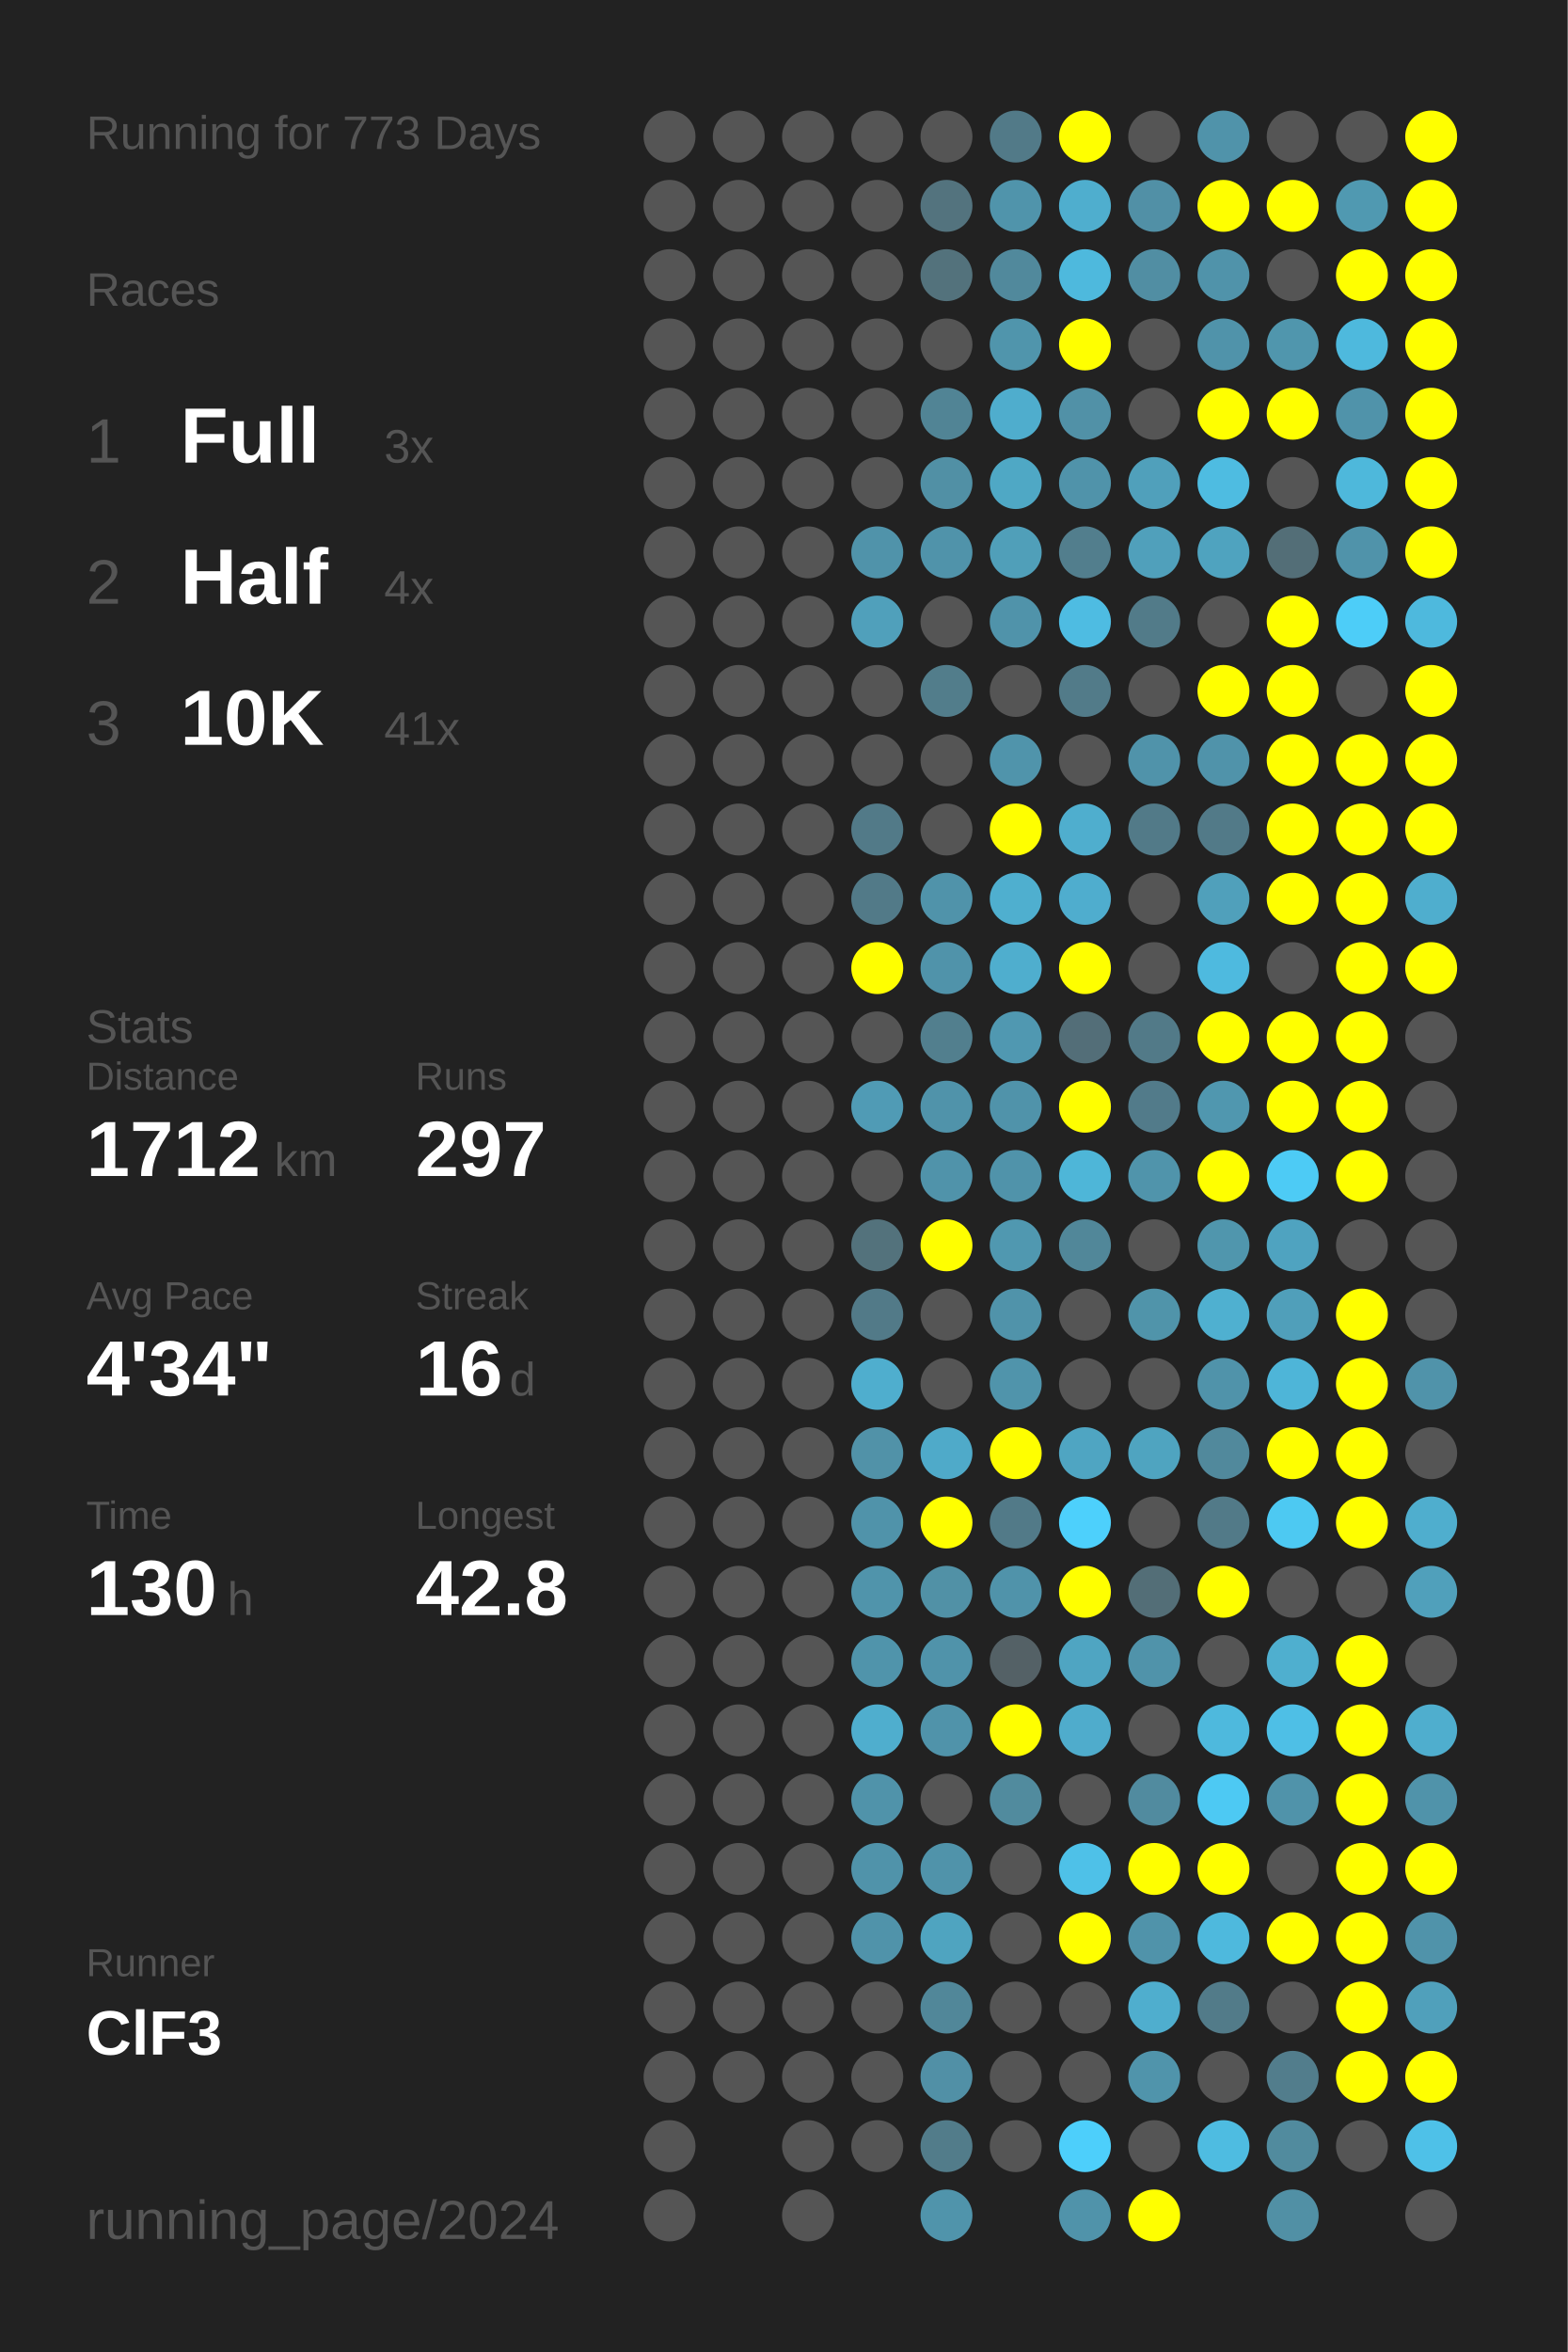
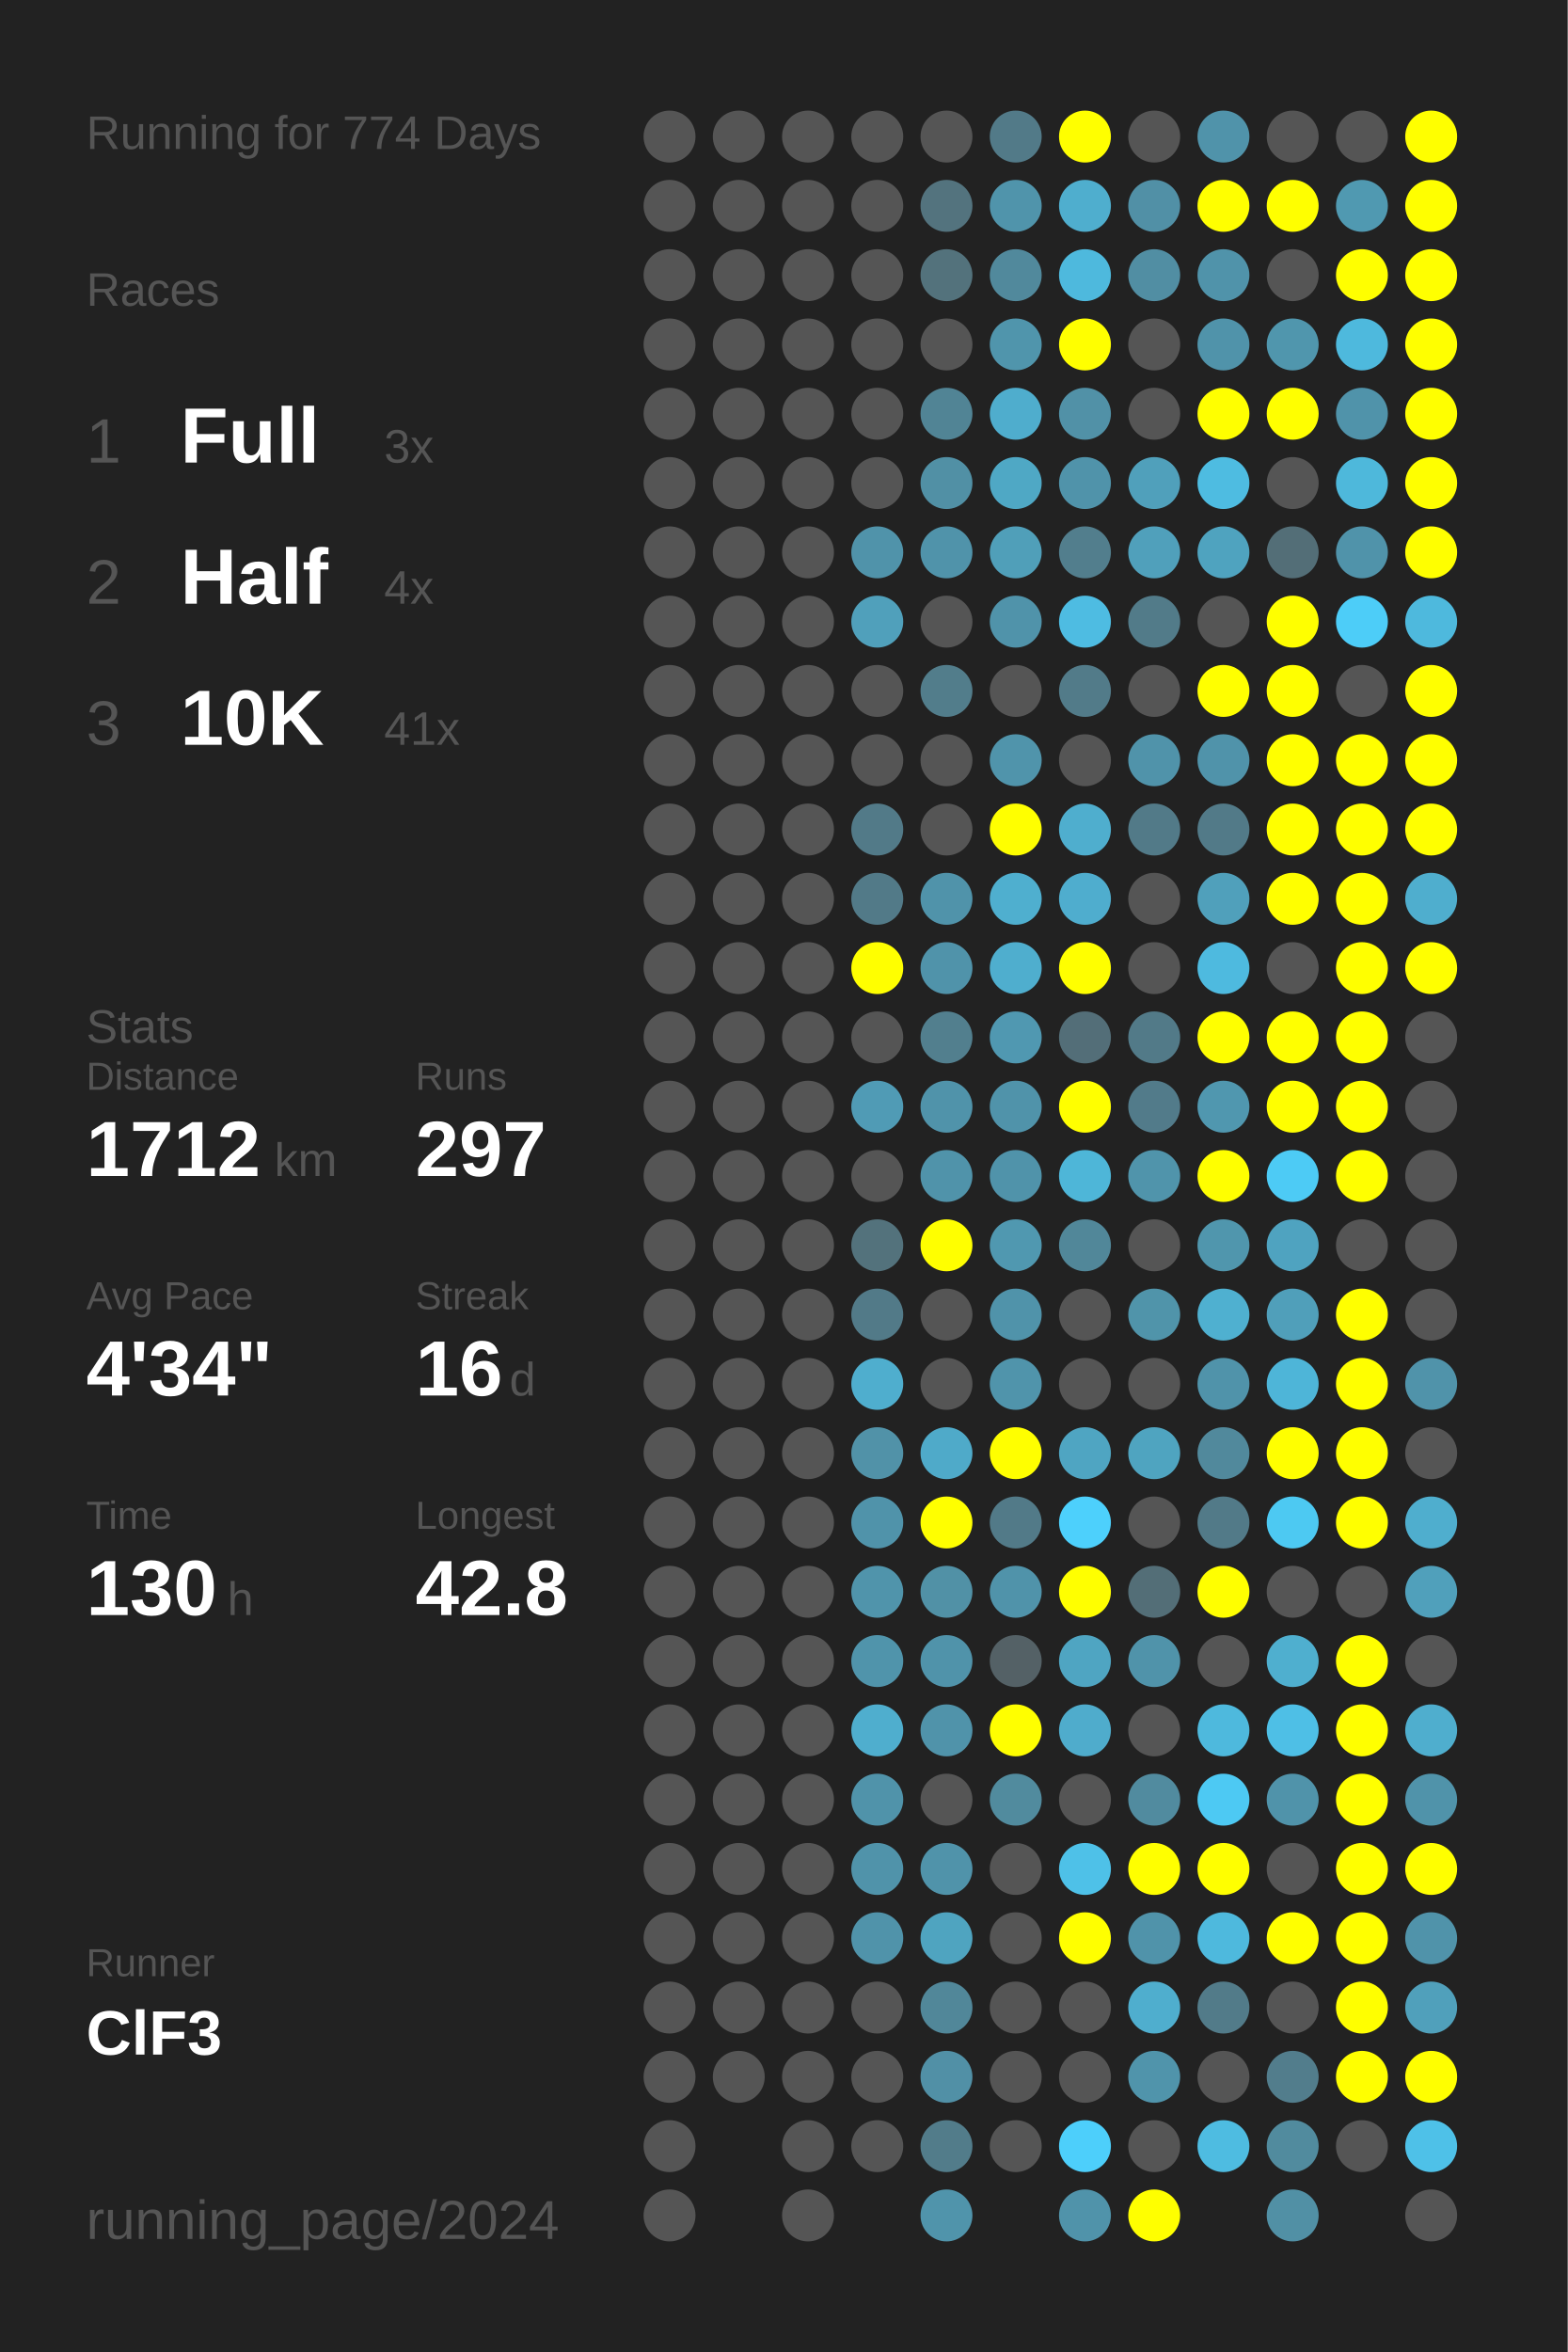
<svg xmlns="http://www.w3.org/2000/svg" baseProfile="full" height="300mm" version="1.1" viewBox="0,0,200,300" width="200mm">
  <defs />
  <rect fill="#222222" height="300" width="200" x="0" y="0" />
-   <text fill="#555555" style="font-size:6px; font-family:Arial;" x="11" y="19">Running for 773 Days</text>
+   <text fill="#555555" style="font-size:6px; font-family:Arial;" x="11" y="19">Running for 774 Days</text>
  <text fill="#555555" style="font-size:6px; font-family:Arial;" x="11" y="39">Races</text>
  <text fill="#555555" style="font-size:8px; font-family:Arial;" x="11" y="59">1</text>
  <text fill="#FFFFFF" style="font-size:10px; font-family:Arial; font-weight:bold;" x="23" y="59">Full</text>
  <text fill="#555555" style="font-size:6px; font-family:Arial;" x="49" y="59">3x</text>
  <text fill="#555555" style="font-size:8px; font-family:Arial;" x="11" y="77">2</text>
  <text fill="#FFFFFF" style="font-size:10px; font-family:Arial; font-weight:bold;" x="23" y="77">Half</text>
  <text fill="#555555" style="font-size:6px; font-family:Arial;" x="49" y="77">4x</text>
  <text fill="#555555" style="font-size:8px; font-family:Arial;" x="11" y="95">3</text>
  <text fill="#FFFFFF" style="font-size:10px; font-family:Arial; font-weight:bold;" x="23" y="95">10K</text>
  <text fill="#555555" style="font-size:6px; font-family:Arial;" x="49" y="95">41x</text>
  <text fill="#555555" style="font-size:6px; font-family:Arial;" x="11" y="133">Stats</text>
  <text fill="#555555" style="font-size:5px; font-family:Arial;" x="11" y="139">Distance</text>
  <text fill="#FFFFFF" style="font-size:10px; font-family:Arial; font-weight:bold;" x="11" y="150">1712</text>
  <text fill="#555555" style="font-size:6px; font-family:Arial;" x="35" y="150">km</text>
  <text fill="#555555" style="font-size:5px; font-family:Arial;" x="53" y="139">Runs</text>
  <text fill="#FFFFFF" style="font-size:10px; font-family:Arial; font-weight:bold;" x="53" y="150">297</text>
  <text fill="#555555" style="font-size:5px; font-family:Arial;" x="11" y="167">Avg Pace</text>
  <text fill="#FFFFFF" style="font-size:10px; font-family:Arial; font-weight:bold;" x="11" y="178">4'34"</text>
  <text fill="#555555" style="font-size:5px; font-family:Arial;" x="53" y="167">Streak</text>
  <text fill="#FFFFFF" style="font-size:10px; font-family:Arial; font-weight:bold;" x="53" y="178">16</text>
  <text fill="#555555" style="font-size:6px; font-family:Arial;" x="65" y="178">d</text>
  <text fill="#555555" style="font-size:5px; font-family:Arial;" x="11" y="195">Time</text>
  <text fill="#FFFFFF" style="font-size:10px; font-family:Arial; font-weight:bold;" x="11" y="206">130</text>
  <text fill="#555555" style="font-size:6px; font-family:Arial;" x="29" y="206">h</text>
  <text fill="#555555" style="font-size:5px; font-family:Arial;" x="53" y="195">Longest</text>
  <text fill="#FFFFFF" style="font-size:10px; font-family:Arial; font-weight:bold;" x="53" y="206">42.8</text>
  <text fill="#555555" style="font-size:5px; font-family:Arial;" x="11" y="252.065">Runner</text>
  <text fill="#FFFFFF" style="font-size:8px; font-family:Arial; font-weight:bold;" x="11" y="262.065">ClF3</text>
  <text fill="#555555" style="font-size:7px; font-family:Arial;" x="11" y="285.581">running_page/2024</text>
  <circle cx="85.417" cy="17.419" fill="#555555" r="3.312" />
  <circle cx="85.417" cy="26.258" fill="#555555" r="3.312" />
  <circle cx="85.417" cy="35.097" fill="#555555" r="3.312" />
  <circle cx="85.417" cy="43.935" fill="#555555" r="3.312" />
  <circle cx="85.417" cy="52.774" fill="#555555" r="3.312" />
  <circle cx="85.417" cy="61.613" fill="#555555" r="3.312" />
  <circle cx="85.417" cy="70.452" fill="#555555" r="3.312" />
  <circle cx="85.417" cy="79.29" fill="#555555" r="3.312" />
  <circle cx="85.417" cy="88.129" fill="#555555" r="3.312" />
  <circle cx="85.417" cy="96.968" fill="#555555" r="3.312" />
  <circle cx="85.417" cy="105.806" fill="#555555" r="3.312" />
  <circle cx="85.417" cy="114.645" fill="#555555" r="3.312" />
  <circle cx="85.417" cy="123.484" fill="#555555" r="3.312" />
  <circle cx="85.417" cy="132.323" fill="#555555" r="3.312" />
  <circle cx="85.417" cy="141.161" fill="#555555" r="3.312" />
  <circle cx="85.417" cy="150" fill="#555555" r="3.312" />
  <circle cx="85.417" cy="158.839" fill="#555555" r="3.312" />
  <circle cx="85.417" cy="167.677" fill="#555555" r="3.312" />
  <circle cx="85.417" cy="176.516" fill="#555555" r="3.312" />
  <circle cx="85.417" cy="185.355" fill="#555555" r="3.312" />
  <circle cx="85.417" cy="194.194" fill="#555555" r="3.312" />
  <circle cx="85.417" cy="203.032" fill="#555555" r="3.312" />
  <circle cx="85.417" cy="211.871" fill="#555555" r="3.312" />
  <circle cx="85.417" cy="220.71" fill="#555555" r="3.312" />
  <circle cx="85.417" cy="229.548" fill="#555555" r="3.312" />
  <circle cx="85.417" cy="238.387" fill="#555555" r="3.312" />
  <circle cx="85.417" cy="247.226" fill="#555555" r="3.312" />
  <circle cx="85.417" cy="256.065" fill="#555555" r="3.312" />
  <circle cx="85.417" cy="264.903" fill="#555555" r="3.312" />
  <circle cx="85.417" cy="273.742" fill="#555555" r="3.312" />
  <circle cx="85.417" cy="282.581" fill="#555555" r="3.312" />
  <circle cx="94.25" cy="17.419" fill="#555555" r="3.312" />
  <circle cx="94.25" cy="26.258" fill="#555555" r="3.312" />
  <circle cx="94.25" cy="35.097" fill="#555555" r="3.312" />
  <circle cx="94.25" cy="43.935" fill="#555555" r="3.312" />
  <circle cx="94.25" cy="52.774" fill="#555555" r="3.312" />
  <circle cx="94.25" cy="61.613" fill="#555555" r="3.312" />
  <circle cx="94.25" cy="70.452" fill="#555555" r="3.312" />
  <circle cx="94.25" cy="79.29" fill="#555555" r="3.312" />
  <circle cx="94.25" cy="88.129" fill="#555555" r="3.312" />
  <circle cx="94.25" cy="96.968" fill="#555555" r="3.312" />
  <circle cx="94.25" cy="105.806" fill="#555555" r="3.312" />
  <circle cx="94.25" cy="114.645" fill="#555555" r="3.312" />
  <circle cx="94.25" cy="123.484" fill="#555555" r="3.312" />
  <circle cx="94.25" cy="132.323" fill="#555555" r="3.312" />
  <circle cx="94.25" cy="141.161" fill="#555555" r="3.312" />
  <circle cx="94.25" cy="150" fill="#555555" r="3.312" />
  <circle cx="94.25" cy="158.839" fill="#555555" r="3.312" />
  <circle cx="94.25" cy="167.677" fill="#555555" r="3.312" />
  <circle cx="94.25" cy="176.516" fill="#555555" r="3.312" />
  <circle cx="94.25" cy="185.355" fill="#555555" r="3.312" />
  <circle cx="94.25" cy="194.194" fill="#555555" r="3.312" />
  <circle cx="94.25" cy="203.032" fill="#555555" r="3.312" />
  <circle cx="94.25" cy="211.871" fill="#555555" r="3.312" />
  <circle cx="94.25" cy="220.71" fill="#555555" r="3.312" />
  <circle cx="94.25" cy="229.548" fill="#555555" r="3.312" />
  <circle cx="94.25" cy="238.387" fill="#555555" r="3.312" />
  <circle cx="94.25" cy="247.226" fill="#555555" r="3.312" />
  <circle cx="94.25" cy="256.065" fill="#555555" r="3.312" />
  <circle cx="94.25" cy="264.903" fill="#555555" r="3.312" />
  <circle cx="103.083" cy="17.419" fill="#555555" r="3.312" />
  <circle cx="103.083" cy="26.258" fill="#555555" r="3.312" />
  <circle cx="103.083" cy="35.097" fill="#555555" r="3.312" />
  <circle cx="103.083" cy="43.935" fill="#555555" r="3.312" />
  <circle cx="103.083" cy="52.774" fill="#555555" r="3.312" />
  <circle cx="103.083" cy="61.613" fill="#555555" r="3.312" />
  <circle cx="103.083" cy="70.452" fill="#555555" r="3.312" />
  <circle cx="103.083" cy="79.29" fill="#555555" r="3.312" />
  <circle cx="103.083" cy="88.129" fill="#555555" r="3.312" />
  <circle cx="103.083" cy="96.968" fill="#555555" r="3.312" />
  <circle cx="103.083" cy="105.806" fill="#555555" r="3.312" />
  <circle cx="103.083" cy="114.645" fill="#555555" r="3.312" />
  <circle cx="103.083" cy="123.484" fill="#555555" r="3.312" />
  <circle cx="103.083" cy="132.323" fill="#555555" r="3.312" />
  <circle cx="103.083" cy="141.161" fill="#555555" r="3.312" />
  <circle cx="103.083" cy="150" fill="#555555" r="3.312" />
  <circle cx="103.083" cy="158.839" fill="#555555" r="3.312" />
  <circle cx="103.083" cy="167.677" fill="#555555" r="3.312" />
  <circle cx="103.083" cy="176.516" fill="#555555" r="3.312" />
  <circle cx="103.083" cy="185.355" fill="#555555" r="3.312" />
  <circle cx="103.083" cy="194.194" fill="#555555" r="3.312" />
  <circle cx="103.083" cy="203.032" fill="#555555" r="3.312" />
  <circle cx="103.083" cy="211.871" fill="#555555" r="3.312" />
  <circle cx="103.083" cy="220.71" fill="#555555" r="3.312" />
  <circle cx="103.083" cy="229.548" fill="#555555" r="3.312" />
  <circle cx="103.083" cy="238.387" fill="#555555" r="3.312" />
  <circle cx="103.083" cy="247.226" fill="#555555" r="3.312" />
  <circle cx="103.083" cy="256.065" fill="#555555" r="3.312" />
  <circle cx="103.083" cy="264.903" fill="#555555" r="3.312" />
  <circle cx="103.083" cy="273.742" fill="#555555" r="3.312" />
  <circle cx="103.083" cy="282.581" fill="#555555" r="3.312" />
  <circle cx="111.917" cy="17.419" fill="#555555" r="3.312" />
  <circle cx="111.917" cy="26.258" fill="#555555" r="3.312" />
  <circle cx="111.917" cy="35.097" fill="#555555" r="3.312" />
  <circle cx="111.917" cy="43.935" fill="#555555" r="3.312" />
  <circle cx="111.917" cy="52.774" fill="#555555" r="3.312" />
  <circle cx="111.917" cy="61.613" fill="#555555" r="3.312" />
  <circle cx="111.917" cy="70.452" fill="#5093aa" r="3.312" />
  <circle cx="111.917" cy="79.29" fill="#50a0bb" r="3.312" />
  <circle cx="111.917" cy="88.129" fill="#555555" r="3.312" />
  <circle cx="111.917" cy="96.968" fill="#555555" r="3.312" />
  <circle cx="111.917" cy="105.806" fill="#527a88" r="3.312" />
  <circle cx="111.917" cy="114.645" fill="#527a88" r="3.312" />
  <circle cx="111.917" cy="123.484" fill="#FFFF00" r="3.312" />
  <circle cx="111.917" cy="132.323" fill="#555555" r="3.312" />
  <circle cx="111.917" cy="141.161" fill="#509bb5" r="3.312" />
  <circle cx="111.917" cy="150" fill="#555555" r="3.312" />
  <circle cx="111.917" cy="158.839" fill="#53727c" r="3.312" />
  <circle cx="111.917" cy="167.677" fill="#527a88" r="3.312" />
  <circle cx="111.917" cy="176.516" fill="#4faece" r="3.312" />
  <circle cx="111.917" cy="185.355" fill="#5192a8" r="3.312" />
  <circle cx="111.917" cy="194.194" fill="#5093aa" r="3.312" />
  <circle cx="111.917" cy="203.032" fill="#5094ab" r="3.312" />
  <circle cx="111.917" cy="211.871" fill="#5094ab" r="3.312" />
  <circle cx="111.917" cy="220.71" fill="#4faece" r="3.312" />
  <circle cx="111.917" cy="229.548" fill="#5093aa" r="3.312" />
  <circle cx="111.917" cy="238.387" fill="#5093aa" r="3.312" />
  <circle cx="111.917" cy="247.226" fill="#5093aa" r="3.312" />
  <circle cx="111.917" cy="256.065" fill="#555555" r="3.312" />
  <circle cx="111.917" cy="264.903" fill="#555555" r="3.312" />
  <circle cx="111.917" cy="273.742" fill="#555555" r="3.312" />
  <circle cx="120.75" cy="17.419" fill="#555555" r="3.312" />
  <circle cx="120.75" cy="26.258" fill="#53737e" r="3.312" />
  <circle cx="120.75" cy="35.097" fill="#53727c" r="3.312" />
  <circle cx="120.75" cy="43.935" fill="#555555" r="3.312" />
  <circle cx="120.75" cy="52.774" fill="#518495" r="3.312" />
  <circle cx="120.75" cy="61.613" fill="#5190a5" r="3.312" />
  <circle cx="120.75" cy="70.452" fill="#5093aa" r="3.312" />
  <circle cx="120.75" cy="79.29" fill="#555555" r="3.312" />
  <circle cx="120.75" cy="88.129" fill="#527d8b" r="3.312" />
  <circle cx="120.75" cy="96.968" fill="#555555" r="3.312" />
  <circle cx="120.75" cy="105.806" fill="#555555" r="3.312" />
  <circle cx="120.75" cy="114.645" fill="#5093aa" r="3.312" />
  <circle cx="120.75" cy="123.484" fill="#5093aa" r="3.312" />
  <circle cx="120.75" cy="132.323" fill="#527f8e" r="3.312" />
  <circle cx="120.75" cy="141.161" fill="#5093aa" r="3.312" />
  <circle cx="120.75" cy="150" fill="#5093aa" r="3.312" />
  <circle cx="120.75" cy="158.839" fill="#FFFF00" r="3.312" />
  <circle cx="120.75" cy="167.677" fill="#555555" r="3.312" />
  <circle cx="120.75" cy="176.516" fill="#555555" r="3.312" />
  <circle cx="120.75" cy="185.355" fill="#4faac9" r="3.312" />
  <circle cx="120.75" cy="194.194" fill="#FFFF00" r="3.312" />
  <circle cx="120.75" cy="203.032" fill="#5191a6" r="3.312" />
  <circle cx="120.75" cy="211.871" fill="#5093aa" r="3.312" />
  <circle cx="120.75" cy="220.71" fill="#5093aa" r="3.312" />
  <circle cx="120.75" cy="229.548" fill="#555555" r="3.312" />
  <circle cx="120.75" cy="238.387" fill="#5093aa" r="3.312" />
  <circle cx="120.75" cy="247.226" fill="#4fa4c0" r="3.312" />
  <circle cx="120.75" cy="256.065" fill="#518799" r="3.312" />
  <circle cx="120.75" cy="264.903" fill="#5190a6" r="3.312" />
  <circle cx="120.75" cy="273.742" fill="#527c8a" r="3.312" />
  <circle cx="120.75" cy="282.581" fill="#5094ab" r="3.312" />
  <circle cx="129.583" cy="17.419" fill="#527a88" r="3.312" />
  <circle cx="129.583" cy="26.258" fill="#5094ab" r="3.312" />
  <circle cx="129.583" cy="35.097" fill="#51899c" r="3.312" />
  <circle cx="129.583" cy="43.935" fill="#5095ac" r="3.312" />
  <circle cx="129.583" cy="52.774" fill="#4fadcd" r="3.312" />
  <circle cx="129.583" cy="61.613" fill="#4fa8c5" r="3.312" />
  <circle cx="129.583" cy="70.452" fill="#509fb9" r="3.312" />
  <circle cx="129.583" cy="79.29" fill="#5093aa" r="3.312" />
  <circle cx="129.583" cy="88.129" fill="#555555" r="3.312" />
  <circle cx="129.583" cy="96.968" fill="#5094ab" r="3.312" />
  <circle cx="129.583" cy="105.806" fill="#FFFF00" r="3.312" />
  <circle cx="129.583" cy="114.645" fill="#4fafcf" r="3.312" />
  <circle cx="129.583" cy="123.484" fill="#4faece" r="3.312" />
  <circle cx="129.583" cy="132.323" fill="#5098b1" r="3.312" />
  <circle cx="129.583" cy="141.161" fill="#5093aa" r="3.312" />
  <circle cx="129.583" cy="150" fill="#5093aa" r="3.312" />
  <circle cx="129.583" cy="158.839" fill="#5098b0" r="3.312" />
  <circle cx="129.583" cy="167.677" fill="#5093aa" r="3.312" />
  <circle cx="129.583" cy="176.516" fill="#5094ab" r="3.312" />
  <circle cx="129.583" cy="185.355" fill="#FFFF00" r="3.312" />
  <circle cx="129.583" cy="194.194" fill="#527a88" r="3.312" />
  <circle cx="129.583" cy="203.032" fill="#5093aa" r="3.312" />
  <circle cx="129.583" cy="211.871" fill="#546166" r="3.312" />
  <circle cx="129.583" cy="220.71" fill="#FFFF00" r="3.312" />
  <circle cx="129.583" cy="229.548" fill="#518b9e" r="3.312" />
  <circle cx="129.583" cy="238.387" fill="#555555" r="3.312" />
  <circle cx="129.583" cy="247.226" fill="#555555" r="3.312" />
  <circle cx="129.583" cy="256.065" fill="#555555" r="3.312" />
  <circle cx="129.583" cy="264.903" fill="#555555" r="3.312" />
  <circle cx="129.583" cy="273.742" fill="#555555" r="3.312" />
  <circle cx="138.417" cy="17.419" fill="#FFFF00" r="3.312" />
  <circle cx="138.417" cy="26.258" fill="#4faece" r="3.312" />
  <circle cx="138.417" cy="35.097" fill="#4eb9dd" r="3.312" />
  <circle cx="138.417" cy="43.935" fill="#FFFF00" r="3.312" />
  <circle cx="138.417" cy="52.774" fill="#5191a7" r="3.312" />
  <circle cx="138.417" cy="61.613" fill="#5093aa" r="3.312" />
  <circle cx="138.417" cy="70.452" fill="#527e8d" r="3.312" />
  <circle cx="138.417" cy="79.29" fill="#4ebce2" r="3.312" />
  <circle cx="138.417" cy="88.129" fill="#527b89" r="3.312" />
  <circle cx="138.417" cy="96.968" fill="#555555" r="3.312" />
  <circle cx="138.417" cy="105.806" fill="#4faece" r="3.312" />
  <circle cx="138.417" cy="114.645" fill="#4fadce" r="3.312" />
  <circle cx="138.417" cy="123.484" fill="#FFFF00" r="3.312" />
  <circle cx="138.417" cy="132.323" fill="#536e78" r="3.312" />
  <circle cx="138.417" cy="141.161" fill="#FFFF00" r="3.312" />
  <circle cx="138.417" cy="150" fill="#4eb6d8" r="3.312" />
  <circle cx="138.417" cy="158.839" fill="#518799" r="3.312" />
  <circle cx="138.417" cy="167.677" fill="#555555" r="3.312" />
  <circle cx="138.417" cy="176.516" fill="#555555" r="3.312" />
  <circle cx="138.417" cy="185.355" fill="#4fa5c2" r="3.312" />
  <circle cx="138.417" cy="194.194" fill="#4dd0fc" r="3.312" />
  <circle cx="138.417" cy="203.032" fill="#FFFF00" r="3.312" />
  <circle cx="138.417" cy="211.871" fill="#4fa5c2" r="3.312" />
  <circle cx="138.417" cy="220.71" fill="#4faccc" r="3.312" />
  <circle cx="138.417" cy="229.548" fill="#555555" r="3.312" />
  <circle cx="138.417" cy="238.387" fill="#4ec1e8" r="3.312" />
  <circle cx="138.417" cy="247.226" fill="#FFFF00" r="3.312" />
  <circle cx="138.417" cy="256.065" fill="#555555" r="3.312" />
  <circle cx="138.417" cy="264.903" fill="#555555" r="3.312" />
  <circle cx="138.417" cy="273.742" fill="#4dcffb" r="3.312" />
  <circle cx="138.417" cy="282.581" fill="#5093aa" r="3.312" />
  <circle cx="147.25" cy="17.419" fill="#555555" r="3.312" />
  <circle cx="147.25" cy="26.258" fill="#5190a6" r="3.312" />
  <circle cx="147.25" cy="35.097" fill="#518ea3" r="3.312" />
  <circle cx="147.25" cy="43.935" fill="#555555" r="3.312" />
  <circle cx="147.25" cy="52.774" fill="#555555" r="3.312" />
  <circle cx="147.25" cy="61.613" fill="#50a0bb" r="3.312" />
  <circle cx="147.25" cy="70.452" fill="#50a0bb" r="3.312" />
  <circle cx="147.25" cy="79.29" fill="#527b89" r="3.312" />
  <circle cx="147.25" cy="88.129" fill="#555555" r="3.312" />
  <circle cx="147.25" cy="96.968" fill="#5093aa" r="3.312" />
  <circle cx="147.25" cy="105.806" fill="#527a88" r="3.312" />
  <circle cx="147.25" cy="114.645" fill="#555555" r="3.312" />
  <circle cx="147.25" cy="123.484" fill="#555555" r="3.312" />
  <circle cx="147.25" cy="132.323" fill="#527a88" r="3.312" />
  <circle cx="147.25" cy="141.161" fill="#527b8a" r="3.312" />
  <circle cx="147.25" cy="150" fill="#5094ab" r="3.312" />
  <circle cx="147.25" cy="158.839" fill="#555555" r="3.312" />
  <circle cx="147.25" cy="167.677" fill="#5094aa" r="3.312" />
  <circle cx="147.25" cy="176.516" fill="#555555" r="3.312" />
  <circle cx="147.25" cy="185.355" fill="#4fa4c0" r="3.312" />
  <circle cx="147.25" cy="194.194" fill="#555555" r="3.312" />
  <circle cx="147.25" cy="203.032" fill="#536e77" r="3.312" />
  <circle cx="147.25" cy="211.871" fill="#5093aa" r="3.312" />
  <circle cx="147.25" cy="220.71" fill="#555555" r="3.312" />
  <circle cx="147.25" cy="229.548" fill="#518b9f" r="3.312" />
  <circle cx="147.25" cy="238.387" fill="#FFFF00" r="3.312" />
  <circle cx="147.25" cy="247.226" fill="#5093aa" r="3.312" />
  <circle cx="147.25" cy="256.065" fill="#4faece" r="3.312" />
  <circle cx="147.25" cy="264.903" fill="#5094ab" r="3.312" />
  <circle cx="147.25" cy="273.742" fill="#555555" r="3.312" />
  <circle cx="147.25" cy="282.581" fill="#FFFF00" r="3.312" />
  <circle cx="156.083" cy="17.419" fill="#5093aa" r="3.312" />
  <circle cx="156.083" cy="26.258" fill="#FFFF00" r="3.312" />
  <circle cx="156.083" cy="35.097" fill="#5093aa" r="3.312" />
  <circle cx="156.083" cy="43.935" fill="#5093aa" r="3.312" />
  <circle cx="156.083" cy="52.774" fill="#FFFF00" r="3.312" />
  <circle cx="156.083" cy="61.613" fill="#4ebce1" r="3.312" />
  <circle cx="156.083" cy="70.452" fill="#4fa3bf" r="3.312" />
  <circle cx="156.083" cy="79.29" fill="#555555" r="3.312" />
  <circle cx="156.083" cy="88.129" fill="#FFFF00" r="3.312" />
  <circle cx="156.083" cy="96.968" fill="#5093aa" r="3.312" />
  <circle cx="156.083" cy="105.806" fill="#527a88" r="3.312" />
  <circle cx="156.083" cy="114.645" fill="#50a0bb" r="3.312" />
  <circle cx="156.083" cy="123.484" fill="#4ebadf" r="3.312" />
  <circle cx="156.083" cy="132.323" fill="#FFFF00" r="3.312" />
  <circle cx="156.083" cy="141.161" fill="#5097af" r="3.312" />
  <circle cx="156.083" cy="150" fill="#FFFF00" r="3.312" />
  <circle cx="156.083" cy="158.839" fill="#5096ad" r="3.312" />
  <circle cx="156.083" cy="167.677" fill="#4fb0d0" r="3.312" />
  <circle cx="156.083" cy="176.516" fill="#5093aa" r="3.312" />
  <circle cx="156.083" cy="185.355" fill="#51899c" r="3.312" />
  <circle cx="156.083" cy="194.194" fill="#527a88" r="3.312" />
  <circle cx="156.083" cy="203.032" fill="#FFFF00" r="3.312" />
  <circle cx="156.083" cy="211.871" fill="#555555" r="3.312" />
  <circle cx="156.083" cy="220.71" fill="#4eb9dd" r="3.312" />
  <circle cx="156.083" cy="229.548" fill="#4dc9f3" r="3.312" />
  <circle cx="156.083" cy="238.387" fill="#FFFF00" r="3.312" />
  <circle cx="156.083" cy="247.226" fill="#4eb9dd" r="3.312" />
  <circle cx="156.083" cy="256.065" fill="#527b89" r="3.312" />
  <circle cx="156.083" cy="264.903" fill="#555555" r="3.312" />
  <circle cx="156.083" cy="273.742" fill="#4ebce1" r="3.312" />
  <circle cx="164.917" cy="17.419" fill="#555555" r="3.312" />
  <circle cx="164.917" cy="26.258" fill="#FFFF00" r="3.312" />
  <circle cx="164.917" cy="35.097" fill="#555555" r="3.312" />
  <circle cx="164.917" cy="43.935" fill="#5096ad" r="3.312" />
  <circle cx="164.917" cy="52.774" fill="#FFFF00" r="3.312" />
  <circle cx="164.917" cy="61.613" fill="#555555" r="3.312" />
  <circle cx="164.917" cy="70.452" fill="#536e77" r="3.312" />
  <circle cx="164.917" cy="79.29" fill="#FFFF00" r="3.312" />
  <circle cx="164.917" cy="88.129" fill="#FFFF00" r="3.312" />
  <circle cx="164.917" cy="96.968" fill="#FFFF00" r="3.312" />
  <circle cx="164.917" cy="105.806" fill="#FFFF00" r="3.312" />
  <circle cx="164.917" cy="114.645" fill="#FFFF00" r="3.312" />
  <circle cx="164.917" cy="123.484" fill="#555555" r="3.312" />
  <circle cx="164.917" cy="132.323" fill="#FFFF00" r="3.312" />
  <circle cx="164.917" cy="141.161" fill="#FFFF00" r="3.312" />
  <circle cx="164.917" cy="150" fill="#4dcbf5" r="3.312" />
  <circle cx="164.917" cy="158.839" fill="#4fa3c0" r="3.312" />
  <circle cx="164.917" cy="167.677" fill="#509fba" r="3.312" />
  <circle cx="164.917" cy="176.516" fill="#4eb5d8" r="3.312" />
  <circle cx="164.917" cy="185.355" fill="#FFFF00" r="3.312" />
  <circle cx="164.917" cy="194.194" fill="#4dc9f2" r="3.312" />
  <circle cx="164.917" cy="203.032" fill="#555555" r="3.312" />
  <circle cx="164.917" cy="211.871" fill="#4fafcf" r="3.312" />
  <circle cx="164.917" cy="220.71" fill="#4ebfe6" r="3.312" />
  <circle cx="164.917" cy="229.548" fill="#5093aa" r="3.312" />
  <circle cx="164.917" cy="238.387" fill="#555555" r="3.312" />
  <circle cx="164.917" cy="247.226" fill="#FFFF00" r="3.312" />
  <circle cx="164.917" cy="256.065" fill="#555555" r="3.312" />
  <circle cx="164.917" cy="264.903" fill="#527d8c" r="3.312" />
  <circle cx="164.917" cy="273.742" fill="#518b9e" r="3.312" />
  <circle cx="164.917" cy="282.581" fill="#5190a5" r="3.312" />
  <circle cx="173.75" cy="17.419" fill="#555555" r="3.312" />
  <circle cx="173.75" cy="26.258" fill="#5099b1" r="3.312" />
  <circle cx="173.75" cy="35.097" fill="#FFFF00" r="3.312" />
  <circle cx="173.75" cy="43.935" fill="#4eb9dd" r="3.312" />
  <circle cx="173.75" cy="52.774" fill="#5093aa" r="3.312" />
  <circle cx="173.75" cy="61.613" fill="#4eb8db" r="3.312" />
  <circle cx="173.75" cy="70.452" fill="#5093aa" r="3.312" />
  <circle cx="173.75" cy="79.29" fill="#4dcdf8" r="3.312" />
  <circle cx="173.75" cy="88.129" fill="#555555" r="3.312" />
  <circle cx="173.75" cy="96.968" fill="#FFFF00" r="3.312" />
  <circle cx="173.75" cy="105.806" fill="#FFFF00" r="3.312" />
  <circle cx="173.75" cy="114.645" fill="#FFFF00" r="3.312" />
  <circle cx="173.75" cy="123.484" fill="#FFFF00" r="3.312" />
  <circle cx="173.75" cy="132.323" fill="#FFFF00" r="3.312" />
  <circle cx="173.75" cy="141.161" fill="#FFFF00" r="3.312" />
  <circle cx="173.75" cy="150" fill="#FFFF00" r="3.312" />
  <circle cx="173.75" cy="158.839" fill="#555555" r="3.312" />
  <circle cx="173.75" cy="167.677" fill="#FFFF00" r="3.312" />
  <circle cx="173.75" cy="176.516" fill="#FFFF00" r="3.312" />
  <circle cx="173.75" cy="185.355" fill="#FFFF00" r="3.312" />
  <circle cx="173.75" cy="194.194" fill="#FFFF00" r="3.312" />
  <circle cx="173.75" cy="203.032" fill="#555555" r="3.312" />
  <circle cx="173.75" cy="211.871" fill="#FFFF00" r="3.312" />
  <circle cx="173.75" cy="220.71" fill="#FFFF00" r="3.312" />
  <circle cx="173.75" cy="229.548" fill="#FFFF00" r="3.312" />
  <circle cx="173.75" cy="238.387" fill="#FFFF00" r="3.312" />
  <circle cx="173.75" cy="247.226" fill="#FFFF00" r="3.312" />
  <circle cx="173.75" cy="256.065" fill="#FFFF00" r="3.312" />
  <circle cx="173.75" cy="264.903" fill="#FFFF00" r="3.312" />
  <circle cx="173.75" cy="273.742" fill="#555555" r="3.312" />
  <circle cx="182.583" cy="17.419" fill="#FFFF00" r="3.312" />
  <circle cx="182.583" cy="26.258" fill="#FFFF00" r="3.312" />
  <circle cx="182.583" cy="35.097" fill="#FFFF00" r="3.312" />
  <circle cx="182.583" cy="43.935" fill="#FFFF00" r="3.312" />
  <circle cx="182.583" cy="52.774" fill="#FFFF00" r="3.312" />
  <circle cx="182.583" cy="61.613" fill="#FFFF00" r="3.312" />
  <circle cx="182.583" cy="70.452" fill="#FFFF00" r="3.312" />
  <circle cx="182.583" cy="79.29" fill="#4eb9dd" r="3.312" />
  <circle cx="182.583" cy="88.129" fill="#FFFF00" r="3.312" />
  <circle cx="182.583" cy="96.968" fill="#FFFF00" r="3.312" />
  <circle cx="182.583" cy="105.806" fill="#FFFF00" r="3.312" />
  <circle cx="182.583" cy="114.645" fill="#4faece" r="3.312" />
  <circle cx="182.583" cy="123.484" fill="#FFFF00" r="3.312" />
  <circle cx="182.583" cy="132.323" fill="#555555" r="3.312" />
  <circle cx="182.583" cy="141.161" fill="#555555" r="3.312" />
  <circle cx="182.583" cy="150" fill="#555555" r="3.312" />
  <circle cx="182.583" cy="158.839" fill="#555555" r="3.312" />
  <circle cx="182.583" cy="167.677" fill="#555555" r="3.312" />
  <circle cx="182.583" cy="176.516" fill="#5093aa" r="3.312" />
  <circle cx="182.583" cy="185.355" fill="#555555" r="3.312" />
  <circle cx="182.583" cy="194.194" fill="#4faece" r="3.312" />
  <circle cx="182.583" cy="203.032" fill="#50a0bb" r="3.312" />
  <circle cx="182.583" cy="211.871" fill="#555555" r="3.312" />
  <circle cx="182.583" cy="220.71" fill="#4faece" r="3.312" />
  <circle cx="182.583" cy="229.548" fill="#5093aa" r="3.312" />
  <circle cx="182.583" cy="238.387" fill="#FFFF00" r="3.312" />
  <circle cx="182.583" cy="247.226" fill="#5093aa" r="3.312" />
  <circle cx="182.583" cy="256.065" fill="#50a0bb" r="3.312" />
  <circle cx="182.583" cy="264.903" fill="#FFFF00" r="3.312" />
  <circle cx="182.583" cy="273.742" fill="#4ec1e8" r="3.312" />
  <circle cx="182.583" cy="282.581" fill="#555555" r="3.312" />
</svg>
